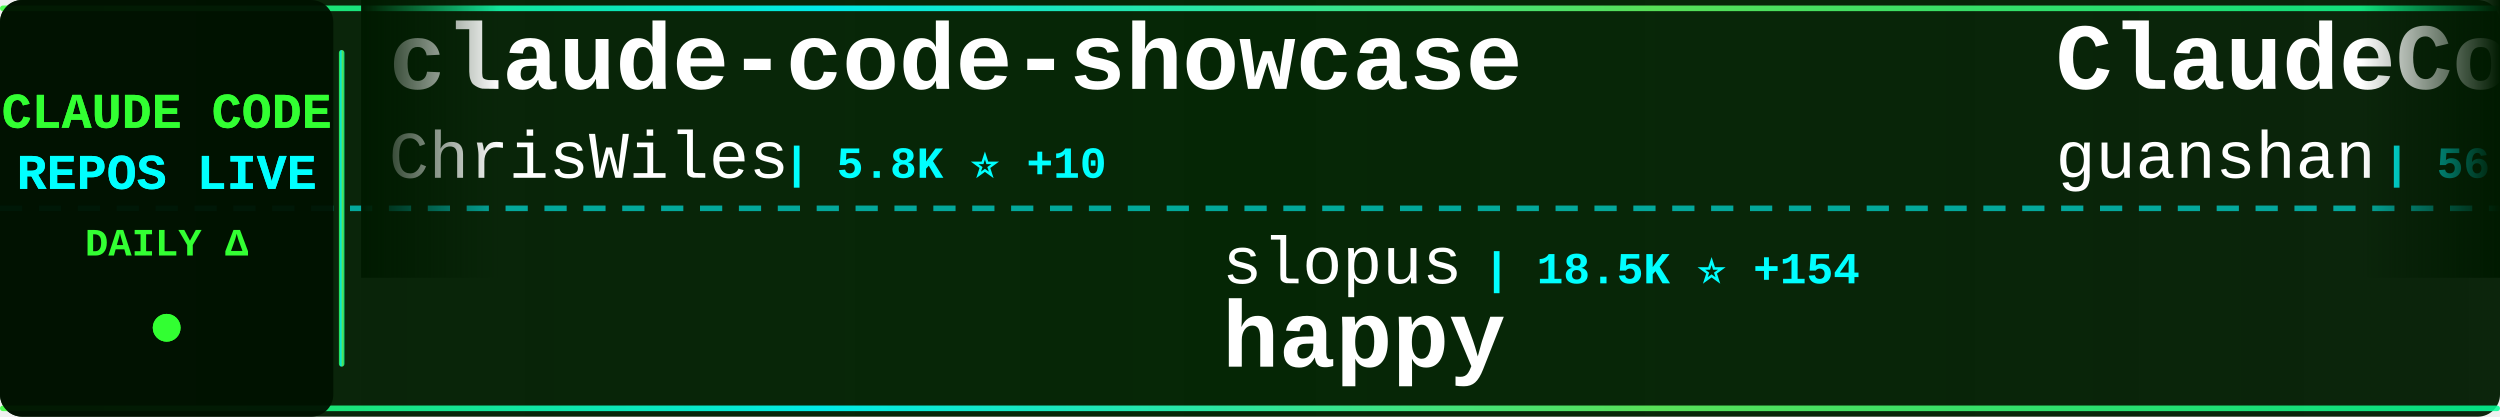
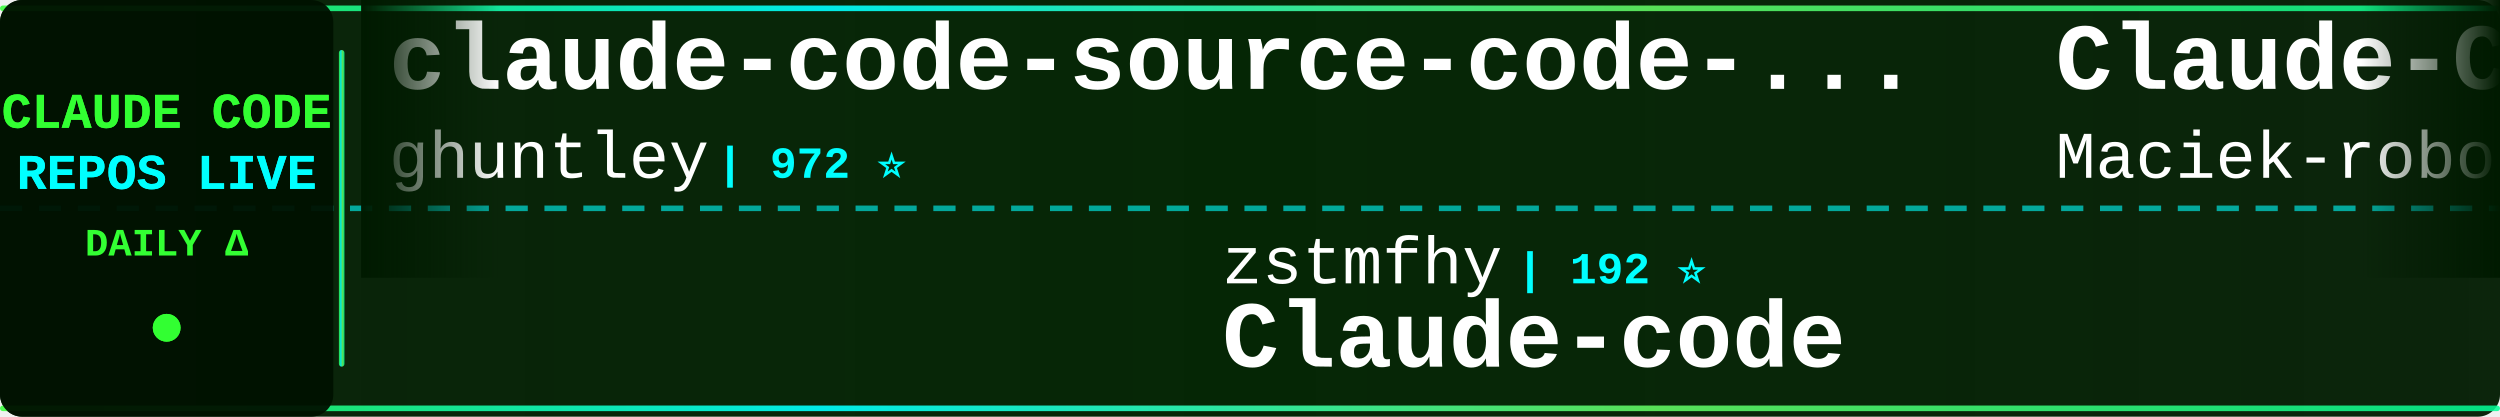
<svg xmlns="http://www.w3.org/2000/svg" width="900" height="150">
  <defs>
    <linearGradient id="tickerBg" x1="0%" y1="0%" x2="100%" y2="0%">
      <stop offset="0%" style="stop-color:#001a00;stop-opacity:0.95" />
      <stop offset="50%" style="stop-color:#002200;stop-opacity:0.98" />
      <stop offset="100%" style="stop-color:#001a00;stop-opacity:0.95" />
    </linearGradient>
    <linearGradient id="borderGrad" x1="0%" y1="0%" x2="100%" y2="0%">
      <stop offset="0%" style="stop-color:#33ff33;stop-opacity:0.85">
        <animate attributeName="stop-opacity" values="0.85;1;0.85" dur="2s" repeatCount="indefinite" />
      </stop>
      <stop offset="33%" style="stop-color:#00ffff;stop-opacity:0.9">
        <animate attributeName="stop-opacity" values="0.9;1;0.9" dur="2.2s" repeatCount="indefinite" />
      </stop>
      <stop offset="66%" style="stop-color:#66ff66;stop-opacity:0.85">
        <animate attributeName="stop-opacity" values="0.85;1;0.85" dur="1.8s" repeatCount="indefinite" />
      </stop>
      <stop offset="100%" style="stop-color:#00ff99;stop-opacity:0.85">
        <animate attributeName="stop-opacity" values="0.85;1;0.85" dur="2s" repeatCount="indefinite" />
      </stop>
    </linearGradient>
    <filter id="textGlow">
      <feGaussianBlur stdDeviation="0.1" result="coloredBlur" />
      <feMerge>
        <feMergeNode in="coloredBlur" />
        <feMergeNode in="SourceGraphic" />
      </feMerge>
    </filter>
    <filter id="metricGlow">
      <feGaussianBlur stdDeviation="0.2" result="coloredBlur" />
      <feMerge>
        <feMergeNode in="coloredBlur" />
        <feMergeNode in="SourceGraphic" />
      </feMerge>
    </filter>
    <linearGradient id="leftFade" x1="0%" y1="0%" x2="100%" y2="0%">
      <stop offset="0%" style="stop-color:#001a00;stop-opacity:1" />
      <stop offset="100%" style="stop-color:#001a00;stop-opacity:0" />
    </linearGradient>
    <linearGradient id="rightFade" x1="0%" y1="0%" x2="100%" y2="0%">
      <stop offset="0%" style="stop-color:#001a00;stop-opacity:0" />
      <stop offset="100%" style="stop-color:#001a00;stop-opacity:1" />
    </linearGradient>
  </defs>
  <rect width="900" height="150" fill="url(#tickerBg)" rx="8" />
  <rect x="0" y="2" width="900" height="2" fill="url(#borderGrad)" rx="1" />
  <rect x="0" y="146" width="900" height="2" fill="url(#borderGrad)" rx="1" />
  <line x1="0" y1="75" x2="900" y2="75" stroke="#00ffff" stroke-width="2" stroke-dasharray="8 6" opacity="0.6" />
  <rect x="0" y="0" width="120" height="150" fill="#001100" opacity="0.95" rx="8" />
  <text x="60" y="46" font-family="'Courier New', monospace" font-size="18" font-weight="bold" fill="#33ff33" text-anchor="middle" filter="url(#textGlow)">
    CLAUDE CODE
  </text>
  <text x="60" y="68" font-family="'Courier New', monospace" font-size="18" font-weight="bold" fill="#00ffff" text-anchor="middle" filter="url(#textGlow)">
    REPOS LIVE
  </text>
  <text x="60" y="92" font-family="'Courier New', monospace" font-size="14" font-weight="bold" fill="#33ff33" text-anchor="middle">
    DAILY Δ
  </text>
  <circle cx="60" cy="118" r="5" fill="#33ff33" filter="url(#metricGlow)">
    <animate attributeName="r" values="4;6;4" dur="1.5s" repeatCount="indefinite" />
    <animate attributeName="opacity" values="0.6;1;0.6" dur="1.5s" repeatCount="indefinite" />
  </circle>
  <rect x="122" y="18" width="2" height="114" fill="url(#borderGrad)" rx="1" />
  <clipPath id="tickerClip">
    <rect x="130" y="0" width="770" height="150" />
  </clipPath>
  <g clip-path="url(#tickerClip)">
    <g id="tickerItems">
      <animateTransform attributeName="transform" attributeType="XML" type="translate" from="0 0" to="-3000 0" dur="54s" repeatCount="indefinite" />
      <g transform="translate(0, 0)">
-         <text x="140" y="32" font-family="'Courier New', monospace" font-size="34" font-weight="bold" fill="#ffffff">claude-code-showcase</text>
-         <text x="140" y="64" font-family="'Courier New', monospace" font-size="24" font-weight="normal" fill="#ffffff" opacity="1.0">ChrisWiles</text>
-         <text x="282" y="64" font-family="'Courier New', monospace" font-size="16" font-weight="bold" fill="#00ffff"> | 5.8K ⭐ +10</text>
+         <text x="140" y="32" font-family="'Courier New', monospace" font-size="34" font-weight="bold" fill="#ffffff">claude-code-source-code-...</text>
+         <text x="140" y="64" font-family="'Courier New', monospace" font-size="24" font-weight="normal" fill="#ffffff" opacity="1.0">ghuntley</text>
+         <text x="258" y="64" font-family="'Courier New', monospace" font-size="16" font-weight="bold" fill="#00ffff"> | 972 ⭐</text>
      </g>
      <g transform="translate(300, 0)">
-         <text x="140" y="102" font-family="'Courier New', monospace" font-size="24" font-weight="normal" fill="#ffffff" opacity="1.0">slopus</text>
-         <text x="234" y="102" font-family="'Courier New', monospace" font-size="16" font-weight="bold" fill="#00ffff"> | 18.5K ⭐ +154</text>
-         <text x="140" y="132" font-family="'Courier New', monospace" font-size="34" font-weight="bold" fill="#ffffff">happy</text>
+         <text x="140" y="102" font-family="'Courier New', monospace" font-size="24" font-weight="normal" fill="#ffffff" opacity="1.0">zstmfhy</text>
+         <text x="246" y="102" font-family="'Courier New', monospace" font-size="16" font-weight="bold" fill="#00ffff"> | 192 ⭐</text>
+         <text x="140" y="132" font-family="'Courier New', monospace" font-size="34" font-weight="bold" fill="#ffffff">Claude-code</text>
      </g>
      <g transform="translate(600, 0)">
-         <text x="140" y="32" font-family="'Courier New', monospace" font-size="34" font-weight="bold" fill="#ffffff">ClaudeCode</text>
-         <text x="140" y="64" font-family="'Courier New', monospace" font-size="24" font-weight="normal" fill="#ffffff" opacity="1.0">guanshan</text>
-         <text x="258" y="64" font-family="'Courier New', monospace" font-size="16" font-weight="bold" fill="#00ffff"> | 56 ⭐ +1</text>
+         <text x="140" y="32" font-family="'Courier New', monospace" font-size="34" font-weight="bold" fill="#ffffff">Claude-Code-Usage-Monito...</text>
+         <text x="140" y="64" font-family="'Courier New', monospace" font-size="24" font-weight="normal" fill="#ffffff" opacity="1.0">Maciek-roboblog</text>
+         <text x="342" y="64" font-family="'Courier New', monospace" font-size="16" font-weight="bold" fill="#00ffff"> | 7.6K ⭐ +17</text>
      </g>
      <g transform="translate(900, 0)">
-         <text x="140" y="102" font-family="'Courier New', monospace" font-size="24" font-weight="normal" fill="#ffffff" opacity="1.0">anthropics</text>
-         <text x="282" y="102" font-family="'Courier New', monospace" font-size="16" font-weight="bold" fill="#00ffff"> | 7.1K ⭐ +17</text>
-         <text x="140" y="132" font-family="'Courier New', monospace" font-size="34" font-weight="bold" fill="#ffffff">claude-code-action</text>
+         <text x="140" y="102" font-family="'Courier New', monospace" font-size="24" font-weight="normal" fill="#ffffff" opacity="1.0">AprilNEA</text>
+         <text x="258" y="102" font-family="'Courier New', monospace" font-size="16" font-weight="bold" fill="#00ffff"> | 372 ⭐ +1</text>
+         <text x="140" y="132" font-family="'Courier New', monospace" font-size="34" font-weight="bold" fill="#ffffff">claude-code-source</text>
      </g>
      <g transform="translate(1200, 0)">
-         <text x="140" y="32" font-family="'Courier New', monospace" font-size="34" font-weight="bold" fill="#ffffff">claude-coder</text>
-         <text x="140" y="64" font-family="'Courier New', monospace" font-size="24" font-weight="normal" fill="#ffffff" opacity="1.0">kodu-ai</text>
-         <text x="246" y="64" font-family="'Courier New', monospace" font-size="16" font-weight="bold" fill="#00ffff"> | 5.3K ⭐ +1</text>
+         <text x="140" y="32" font-family="'Courier New', monospace" font-size="34" font-weight="bold" fill="#ffffff">Claude-Code-x-OpenClaw-G...</text>
+         <text x="140" y="64" font-family="'Courier New', monospace" font-size="24" font-weight="normal" fill="#ffffff" opacity="1.0">KimYx0207</text>
+         <text x="270" y="64" font-family="'Courier New', monospace" font-size="16" font-weight="bold" fill="#00ffff"> | 3.3K ⭐ +27</text>
      </g>
      <g transform="translate(1500, 0)">
-         <text x="140" y="102" font-family="'Courier New', monospace" font-size="24" font-weight="normal" fill="#ffffff" opacity="1.0">pengchengneo</text>
-         <text x="306" y="102" font-family="'Courier New', monospace" font-size="16" font-weight="bold" fill="#00ffff"> | 1.2K ⭐ +5</text>
-         <text x="140" y="132" font-family="'Courier New', monospace" font-size="34" font-weight="bold" fill="#ffffff">Claude-Code</text>
+         <text x="140" y="102" font-family="'Courier New', monospace" font-size="24" font-weight="normal" fill="#ffffff" opacity="1.0">Pimzino</text>
+         <text x="246" y="102" font-family="'Courier New', monospace" font-size="16" font-weight="bold" fill="#00ffff"> | 3.7K ⭐ +6</text>
+         <text x="140" y="132" font-family="'Courier New', monospace" font-size="34" font-weight="bold" fill="#ffffff">claude-code-spec-workflo...</text>
      </g>
      <g transform="translate(1800, 0)">
-         <text x="140" y="32" font-family="'Courier New', monospace" font-size="34" font-weight="bold" fill="#ffffff">claude-code-base-action</text>
-         <text x="140" y="64" font-family="'Courier New', monospace" font-size="24" font-weight="normal" fill="#ffffff" opacity="1.0">anthropics</text>
-         <text x="282" y="64" font-family="'Courier New', monospace" font-size="16" font-weight="bold" fill="#00ffff"> | 797 ⭐ +2</text>
+         <text x="140" y="32" font-family="'Courier New', monospace" font-size="34" font-weight="bold" fill="#ffffff">ralph</text>
+         <text x="140" y="64" font-family="'Courier New', monospace" font-size="24" font-weight="normal" fill="#ffffff" opacity="1.0">snarktank</text>
+         <text x="270" y="64" font-family="'Courier New', monospace" font-size="16" font-weight="bold" fill="#00ffff"> | 17.1K ⭐ +101</text>
      </g>
      <g transform="translate(2100, 0)">
-         <text x="140" y="102" font-family="'Courier New', monospace" font-size="24" font-weight="normal" fill="#ffffff" opacity="1.0">ghuntley</text>
-         <text x="258" y="102" font-family="'Courier New', monospace" font-size="16" font-weight="bold" fill="#00ffff"> | 972 ⭐</text>
-         <text x="140" y="132" font-family="'Courier New', monospace" font-size="34" font-weight="bold" fill="#ffffff">claude-code-source-code-...</text>
+         <text x="140" y="102" font-family="'Courier New', monospace" font-size="24" font-weight="normal" fill="#ffffff" opacity="1.0">Cranot</text>
+         <text x="234" y="102" font-family="'Courier New', monospace" font-size="16" font-weight="bold" fill="#00ffff"> | 2.6K ⭐ +3</text>
+         <text x="140" y="132" font-family="'Courier New', monospace" font-size="34" font-weight="bold" fill="#ffffff">claude-code-guide</text>
      </g>
      <g transform="translate(2400, 0)">
-         <text x="140" y="32" font-family="'Courier New', monospace" font-size="34" font-weight="bold" fill="#ffffff">claude-code-reverse</text>
-         <text x="140" y="64" font-family="'Courier New', monospace" font-size="24" font-weight="normal" fill="#ffffff" opacity="1.0">Yuyz0112</text>
-         <text x="258" y="64" font-family="'Courier New', monospace" font-size="16" font-weight="bold" fill="#00ffff"> | 2.3K ⭐ +2</text>
+         <text x="140" y="32" font-family="'Courier New', monospace" font-size="34" font-weight="bold" fill="#ffffff">my-claude-code-setup</text>
+         <text x="140" y="64" font-family="'Courier New', monospace" font-size="24" font-weight="normal" fill="#ffffff" opacity="1.0">centminmod</text>
+         <text x="282" y="64" font-family="'Courier New', monospace" font-size="16" font-weight="bold" fill="#00ffff"> | 2.2K ⭐ +2</text>
      </g>
      <g transform="translate(2700, 0)">
-         <text x="140" y="102" font-family="'Courier New', monospace" font-size="24" font-weight="normal" fill="#ffffff" opacity="1.0">anthropics</text>
-         <text x="282" y="102" font-family="'Courier New', monospace" font-size="16" font-weight="bold" fill="#00ffff"> | 114.8K ⭐ +462</text>
-         <text x="140" y="132" font-family="'Courier New', monospace" font-size="34" font-weight="bold" fill="#ffffff">claude-code</text>
+         <text x="140" y="102" font-family="'Courier New', monospace" font-size="24" font-weight="normal" fill="#ffffff" opacity="1.0">ding113</text>
+         <text x="246" y="102" font-family="'Courier New', monospace" font-size="16" font-weight="bold" fill="#00ffff"> | 2.5K ⭐ +27</text>
+         <text x="140" y="132" font-family="'Courier New', monospace" font-size="34" font-weight="bold" fill="#ffffff">claude-code-hub</text>
      </g>
      <g transform="translate(3000, 0)">
-         <text x="140" y="32" font-family="'Courier New', monospace" font-size="34" font-weight="bold" fill="#ffffff">claude-code-showcase</text>
-         <text x="140" y="64" font-family="'Courier New', monospace" font-size="24" font-weight="normal" fill="#ffffff" opacity="1.0">ChrisWiles</text>
-         <text x="282" y="64" font-family="'Courier New', monospace" font-size="16" font-weight="bold" fill="#00ffff"> | 5.8K ⭐ +10</text>
+         <text x="140" y="32" font-family="'Courier New', monospace" font-size="34" font-weight="bold" fill="#ffffff">claude-code-source-code-...</text>
+         <text x="140" y="64" font-family="'Courier New', monospace" font-size="24" font-weight="normal" fill="#ffffff" opacity="1.0">ghuntley</text>
+         <text x="258" y="64" font-family="'Courier New', monospace" font-size="16" font-weight="bold" fill="#00ffff"> | 972 ⭐</text>
      </g>
      <g transform="translate(3300, 0)">
-         <text x="140" y="102" font-family="'Courier New', monospace" font-size="24" font-weight="normal" fill="#ffffff" opacity="1.0">slopus</text>
-         <text x="234" y="102" font-family="'Courier New', monospace" font-size="16" font-weight="bold" fill="#00ffff"> | 18.5K ⭐ +154</text>
-         <text x="140" y="132" font-family="'Courier New', monospace" font-size="34" font-weight="bold" fill="#ffffff">happy</text>
+         <text x="140" y="102" font-family="'Courier New', monospace" font-size="24" font-weight="normal" fill="#ffffff" opacity="1.0">zstmfhy</text>
+         <text x="246" y="102" font-family="'Courier New', monospace" font-size="16" font-weight="bold" fill="#00ffff"> | 192 ⭐</text>
+         <text x="140" y="132" font-family="'Courier New', monospace" font-size="34" font-weight="bold" fill="#ffffff">Claude-code</text>
      </g>
      <g transform="translate(3600, 0)">
-         <text x="140" y="32" font-family="'Courier New', monospace" font-size="34" font-weight="bold" fill="#ffffff">ClaudeCode</text>
-         <text x="140" y="64" font-family="'Courier New', monospace" font-size="24" font-weight="normal" fill="#ffffff" opacity="1.0">guanshan</text>
-         <text x="258" y="64" font-family="'Courier New', monospace" font-size="16" font-weight="bold" fill="#00ffff"> | 56 ⭐ +1</text>
+         <text x="140" y="32" font-family="'Courier New', monospace" font-size="34" font-weight="bold" fill="#ffffff">Claude-Code-Usage-Monito...</text>
+         <text x="140" y="64" font-family="'Courier New', monospace" font-size="24" font-weight="normal" fill="#ffffff" opacity="1.0">Maciek-roboblog</text>
+         <text x="342" y="64" font-family="'Courier New', monospace" font-size="16" font-weight="bold" fill="#00ffff"> | 7.6K ⭐ +17</text>
      </g>
      <g transform="translate(3900, 0)">
-         <text x="140" y="102" font-family="'Courier New', monospace" font-size="24" font-weight="normal" fill="#ffffff" opacity="1.0">anthropics</text>
-         <text x="282" y="102" font-family="'Courier New', monospace" font-size="16" font-weight="bold" fill="#00ffff"> | 7.1K ⭐ +17</text>
-         <text x="140" y="132" font-family="'Courier New', monospace" font-size="34" font-weight="bold" fill="#ffffff">claude-code-action</text>
+         <text x="140" y="102" font-family="'Courier New', monospace" font-size="24" font-weight="normal" fill="#ffffff" opacity="1.0">AprilNEA</text>
+         <text x="258" y="102" font-family="'Courier New', monospace" font-size="16" font-weight="bold" fill="#00ffff"> | 372 ⭐ +1</text>
+         <text x="140" y="132" font-family="'Courier New', monospace" font-size="34" font-weight="bold" fill="#ffffff">claude-code-source</text>
      </g>
    </g>
  </g>
  <rect x="130" y="0" width="50" height="100" fill="url(#leftFade)" />
  <rect x="850" y="0" width="50" height="100" fill="url(#rightFade)" />
</svg>
